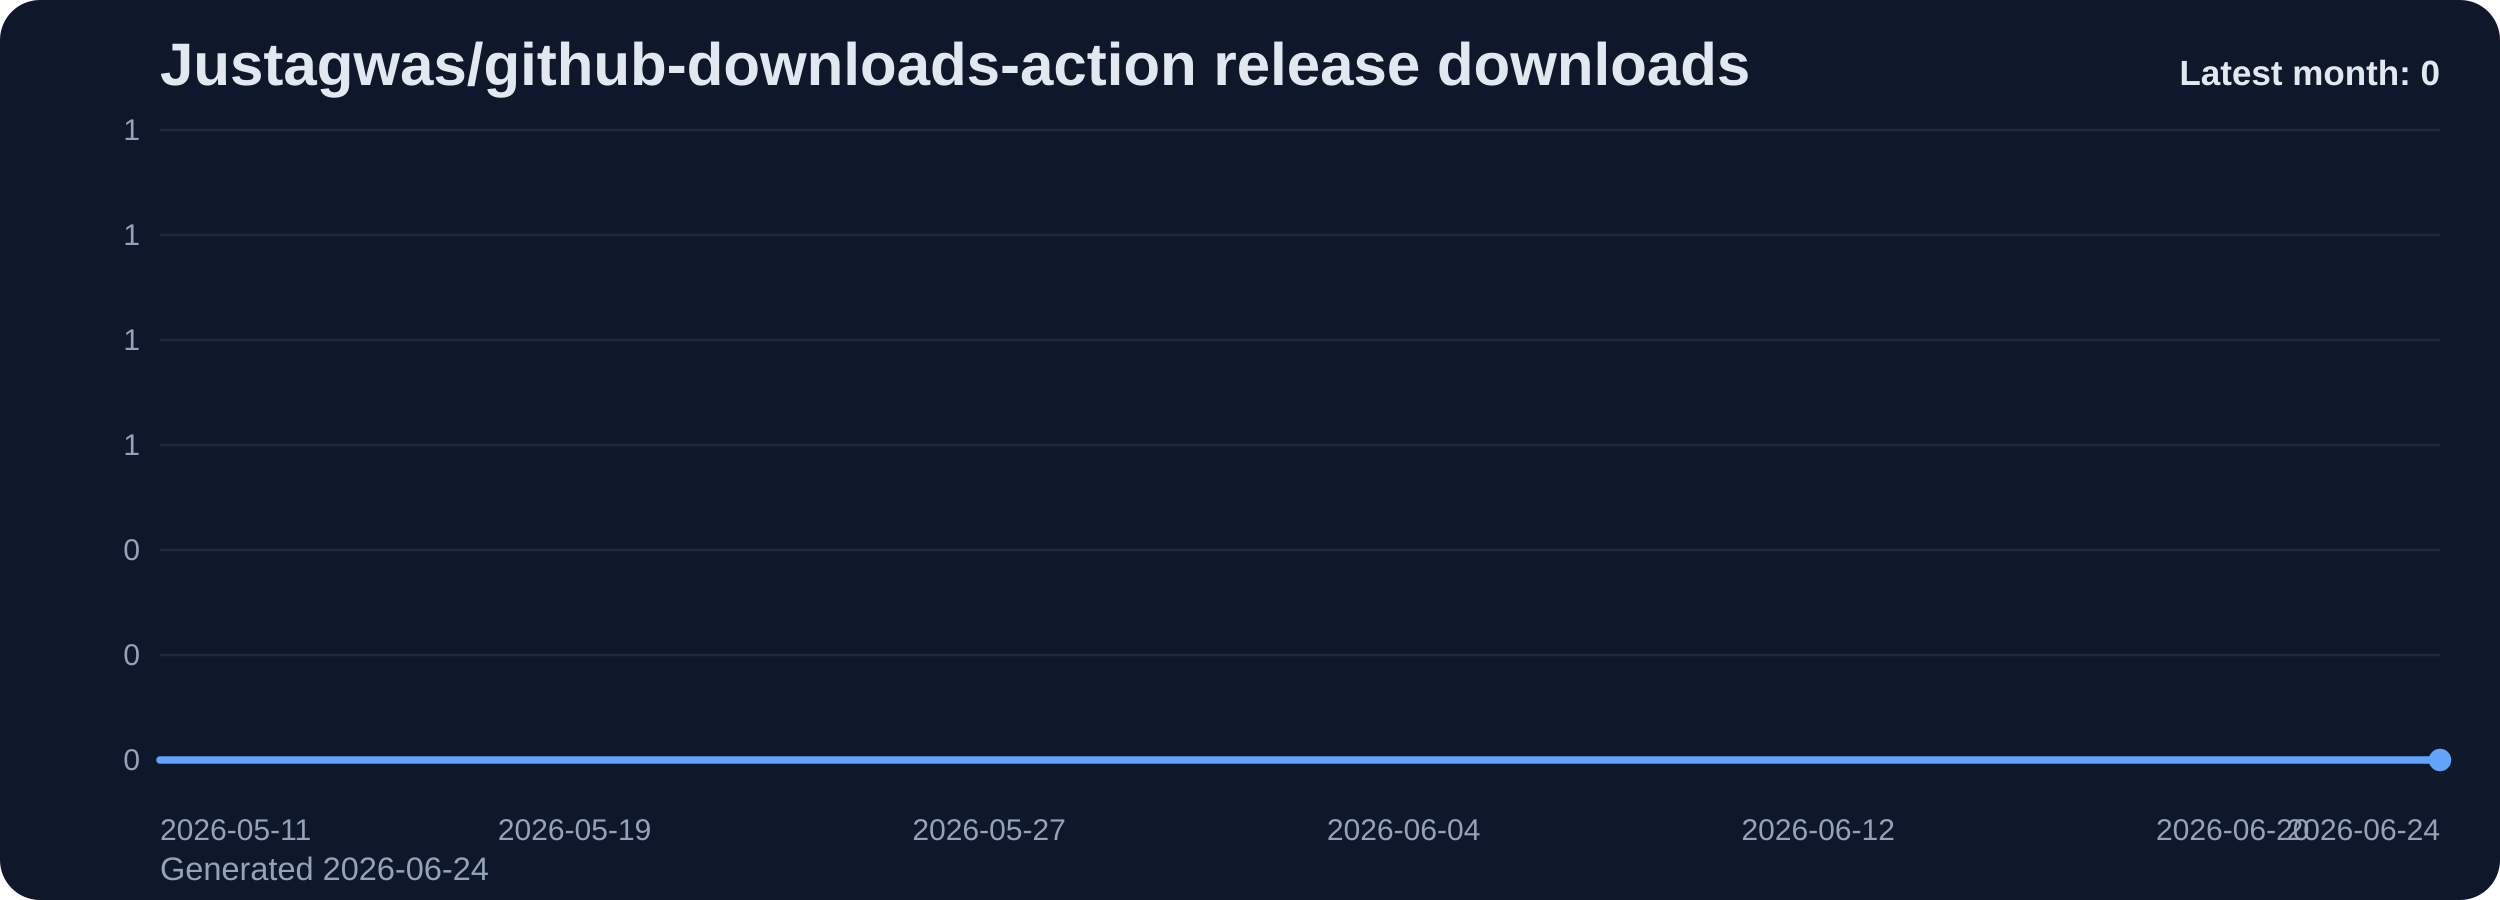
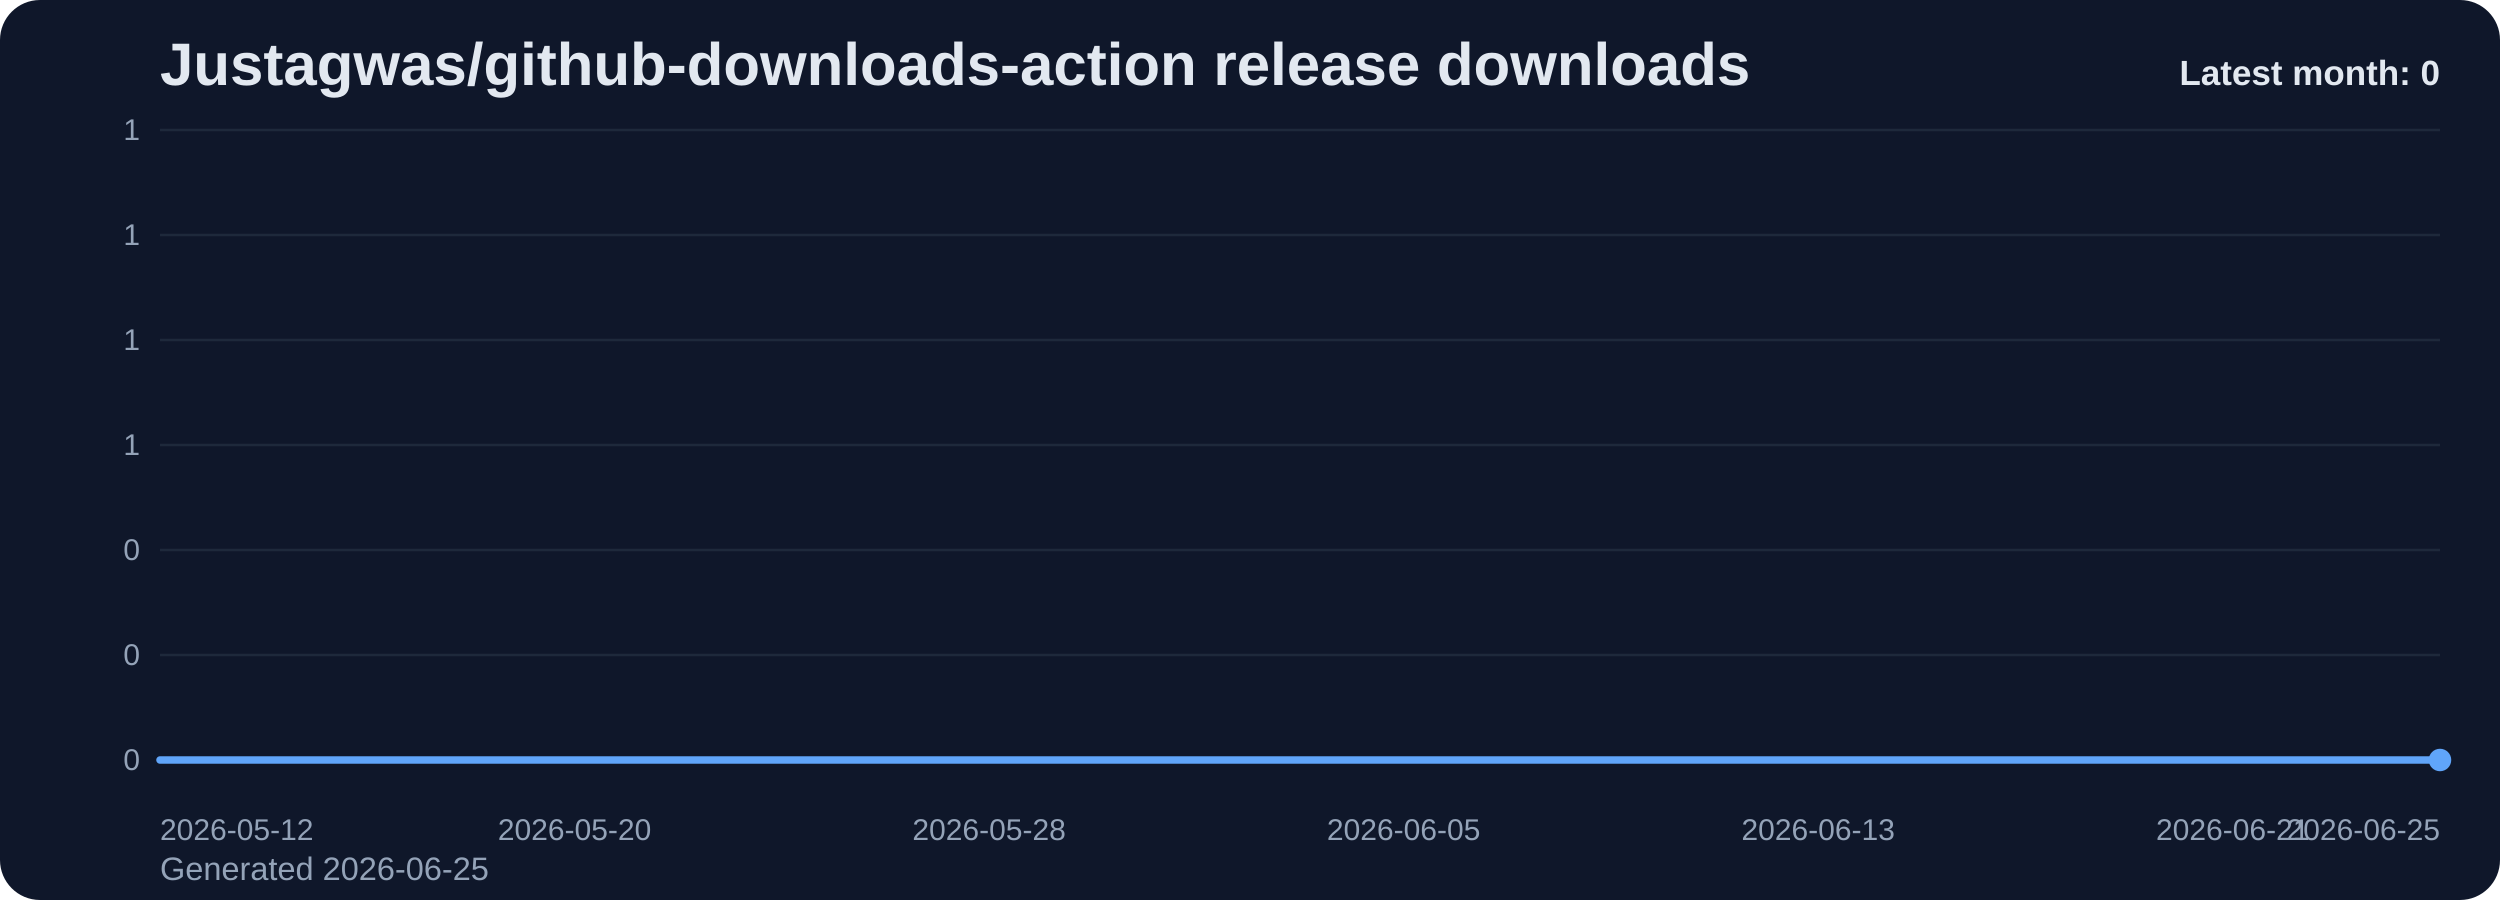
<svg xmlns="http://www.w3.org/2000/svg" viewBox="0 0 1000 360" role="img" aria-label="Justagwas/github-downloads-action release downloads chart">
  <defs>
    <linearGradient id="fill-monthly-slate" x1="0" y1="0" x2="0" y2="1">
      <stop offset="0%" stop-color="#60a5fa" stop-opacity="0.32" />
      <stop offset="100%" stop-color="#60a5fa" stop-opacity="0.05" />
    </linearGradient>
    <style>
      .bg { fill: #0f172a; }
      .title { font: 700 24px Arial, sans-serif; fill: #e2e8f0; }
      .sub { font: 400 13px Arial, sans-serif; fill: #94a3b8; }
      .grid { stroke: #1e293b; stroke-width: 1; }
      .axis { font: 400 12px Arial, sans-serif; fill: #94a3b8; }
      .line { fill: none; stroke: #60a5fa; stroke-width: 3; stroke-linecap: round; stroke-linejoin: round; }
      .dot { fill: #60a5fa; }
      .value { font: 600 11px Arial, sans-serif; fill: #cbd5e1; }
      .latest { font: 700 14px Arial, sans-serif; fill: #e2e8f0; }
    </style>
  </defs>
  <rect class="bg" x="0" y="0" width="1000" height="360" rx="16" />
  <text class="title" x="64" y="34">Justagwas/github-downloads-action release downloads</text>
-   <text class="sub" x="64" y="352">Generated 2026-06-24</text>
+   <text class="sub" x="64" y="352">Generated 2026-06-25</text>
  <line x1="64" y1="52.00" x2="976" y2="52.00" class="grid" />
  <text x="56" y="56.00" text-anchor="end" class="axis">1</text>
  <line x1="64" y1="94.00" x2="976" y2="94.00" class="grid" />
  <text x="56" y="98.00" text-anchor="end" class="axis">1</text>
  <line x1="64" y1="136.00" x2="976" y2="136.00" class="grid" />
  <text x="56" y="140.00" text-anchor="end" class="axis">1</text>
  <line x1="64" y1="178.00" x2="976" y2="178.00" class="grid" />
  <text x="56" y="182.00" text-anchor="end" class="axis">1</text>
  <line x1="64" y1="220.00" x2="976" y2="220.00" class="grid" />
  <text x="56" y="224.00" text-anchor="end" class="axis">0</text>
  <line x1="64" y1="262.00" x2="976" y2="262.00" class="grid" />
  <text x="56" y="266.00" text-anchor="end" class="axis">0</text>
  <line x1="64" y1="304.00" x2="976" y2="304.00" class="grid" />
  <text x="56" y="308.00" text-anchor="end" class="axis">0</text>
  <path d="M 64.00 304 L 64.00 304.00 L 84.73 304.00 L 105.45 304.00 L 126.18 304.00 L 146.91 304.00 L 167.64 304.00 L 188.36 304.00 L 209.09 304.00 L 229.82 304.00 L 250.55 304.00 L 271.27 304.00 L 292.00 304.00 L 312.73 304.00 L 333.45 304.00 L 354.18 304.00 L 374.91 304.00 L 395.64 304.00 L 416.36 304.00 L 437.09 304.00 L 457.82 304.00 L 478.55 304.00 L 499.27 304.00 L 520.00 304.00 L 540.73 304.00 L 561.45 304.00 L 582.18 304.00 L 602.91 304.00 L 623.64 304.00 L 644.36 304.00 L 665.09 304.00 L 685.82 304.00 L 706.55 304.00 L 727.27 304.00 L 748.00 304.00 L 768.73 304.00 L 789.45 304.00 L 810.18 304.00 L 830.91 304.00 L 851.64 304.00 L 872.36 304.00 L 893.09 304.00 L 913.82 304.00 L 934.55 304.00 L 955.27 304.00 L 976.00 304.00 L 976.00 304 Z" fill="url(#fill-monthly-slate)" />
  <polyline class="line" points="64.00,304.00 84.73,304.00 105.45,304.00 126.18,304.00 146.91,304.00 167.64,304.00 188.36,304.00 209.09,304.00 229.82,304.00 250.55,304.00 271.27,304.00 292.00,304.00 312.73,304.00 333.45,304.00 354.18,304.00 374.91,304.00 395.64,304.00 416.36,304.00 437.09,304.00 457.82,304.00 478.55,304.00 499.27,304.00 520.00,304.00 540.73,304.00 561.45,304.00 582.18,304.00 602.91,304.00 623.64,304.00 644.36,304.00 665.09,304.00 685.82,304.00 706.55,304.00 727.27,304.00 748.00,304.00 768.73,304.00 789.45,304.00 810.18,304.00 830.91,304.00 851.64,304.00 872.36,304.00 893.09,304.00 913.82,304.00 934.55,304.00 955.27,304.00 976.00,304.00" />
  <circle class="dot" cx="976.00" cy="304.00" r="4.5" />
-   <text class="axis" x="64.00" y="336" text-anchor="start">2026-05-11</text>
-   <text class="axis" x="229.82" y="336" text-anchor="middle">2026-05-19</text>
-   <text class="axis" x="395.64" y="336" text-anchor="middle">2026-05-27</text>
-   <text class="axis" x="561.45" y="336" text-anchor="middle">2026-06-04</text>
-   <text class="axis" x="727.27" y="336" text-anchor="middle">2026-06-12</text>
-   <text class="axis" x="893.09" y="336" text-anchor="middle">2026-06-20</text>
-   <text class="axis" x="976.00" y="336" text-anchor="end">2026-06-24</text>
+   <text class="axis" x="64.00" y="336" text-anchor="start">2026-05-12</text>
+   <text class="axis" x="229.82" y="336" text-anchor="middle">2026-05-20</text>
+   <text class="axis" x="395.64" y="336" text-anchor="middle">2026-05-28</text>
+   <text class="axis" x="561.45" y="336" text-anchor="middle">2026-06-05</text>
+   <text class="axis" x="727.27" y="336" text-anchor="middle">2026-06-13</text>
+   <text class="axis" x="893.09" y="336" text-anchor="middle">2026-06-21</text>
+   <text class="axis" x="976.00" y="336" text-anchor="end">2026-06-25</text>
  <text class="latest" x="976" y="34" text-anchor="end">Latest month: 0</text>
</svg>
